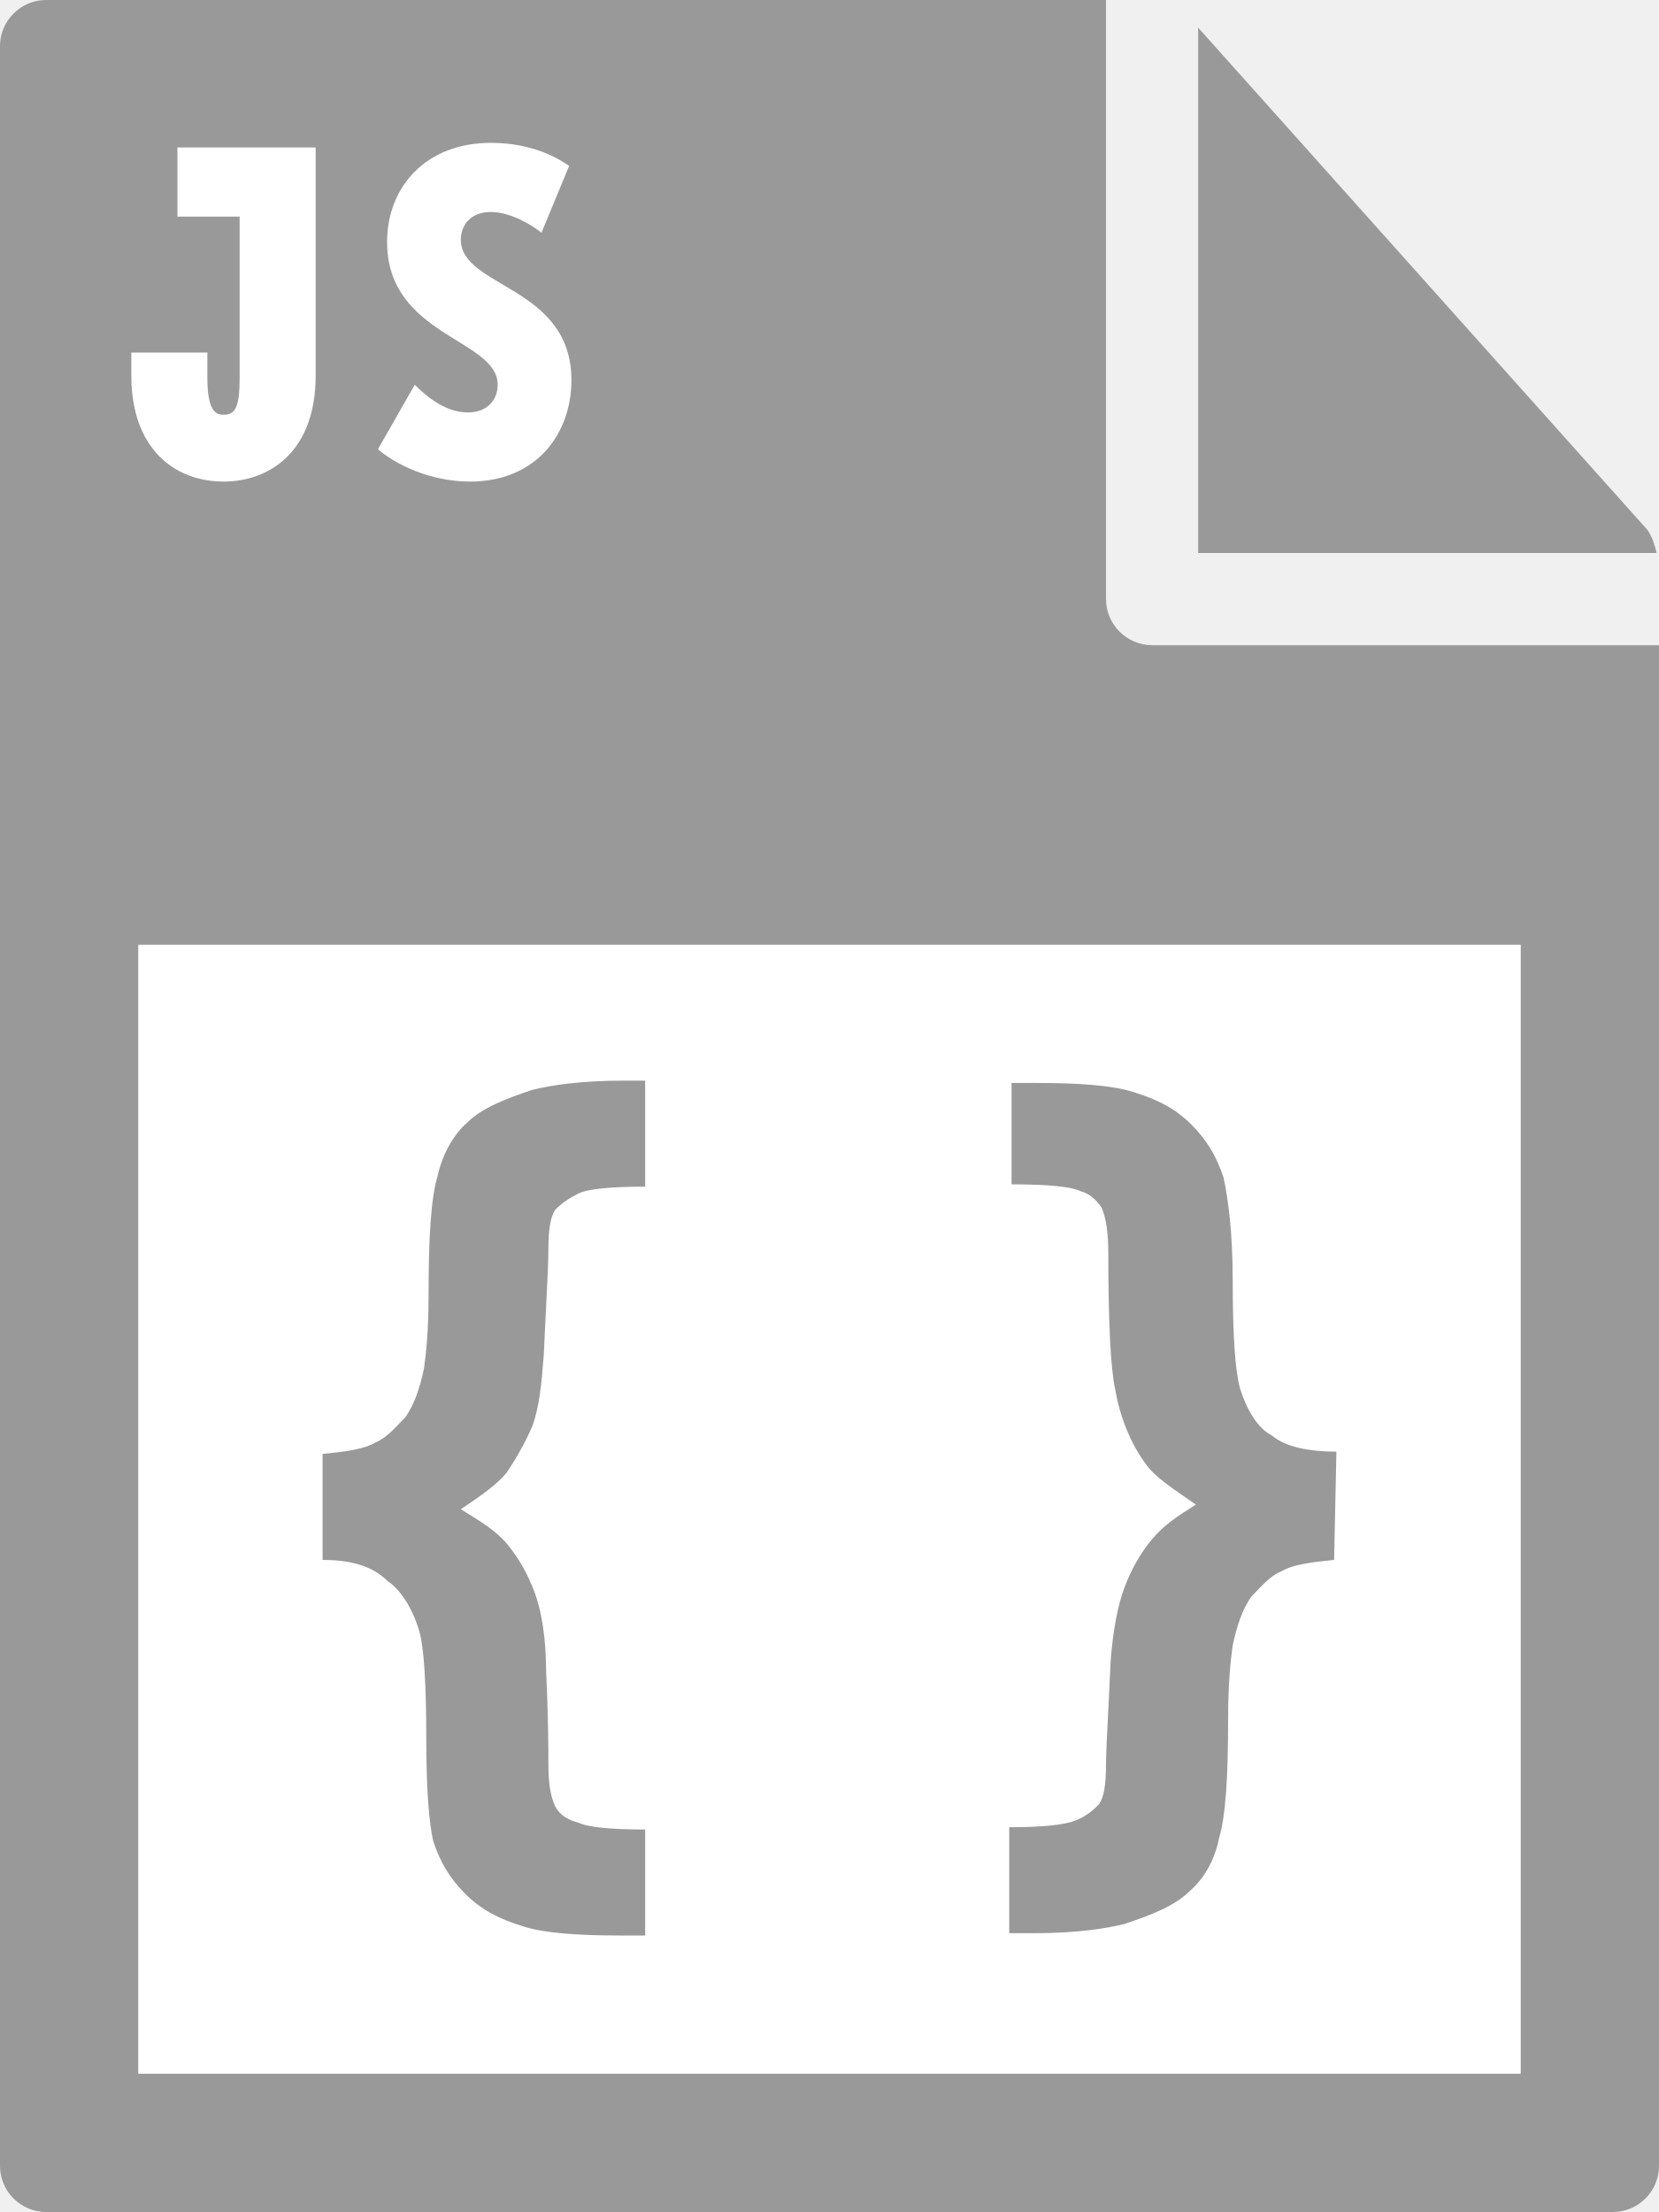
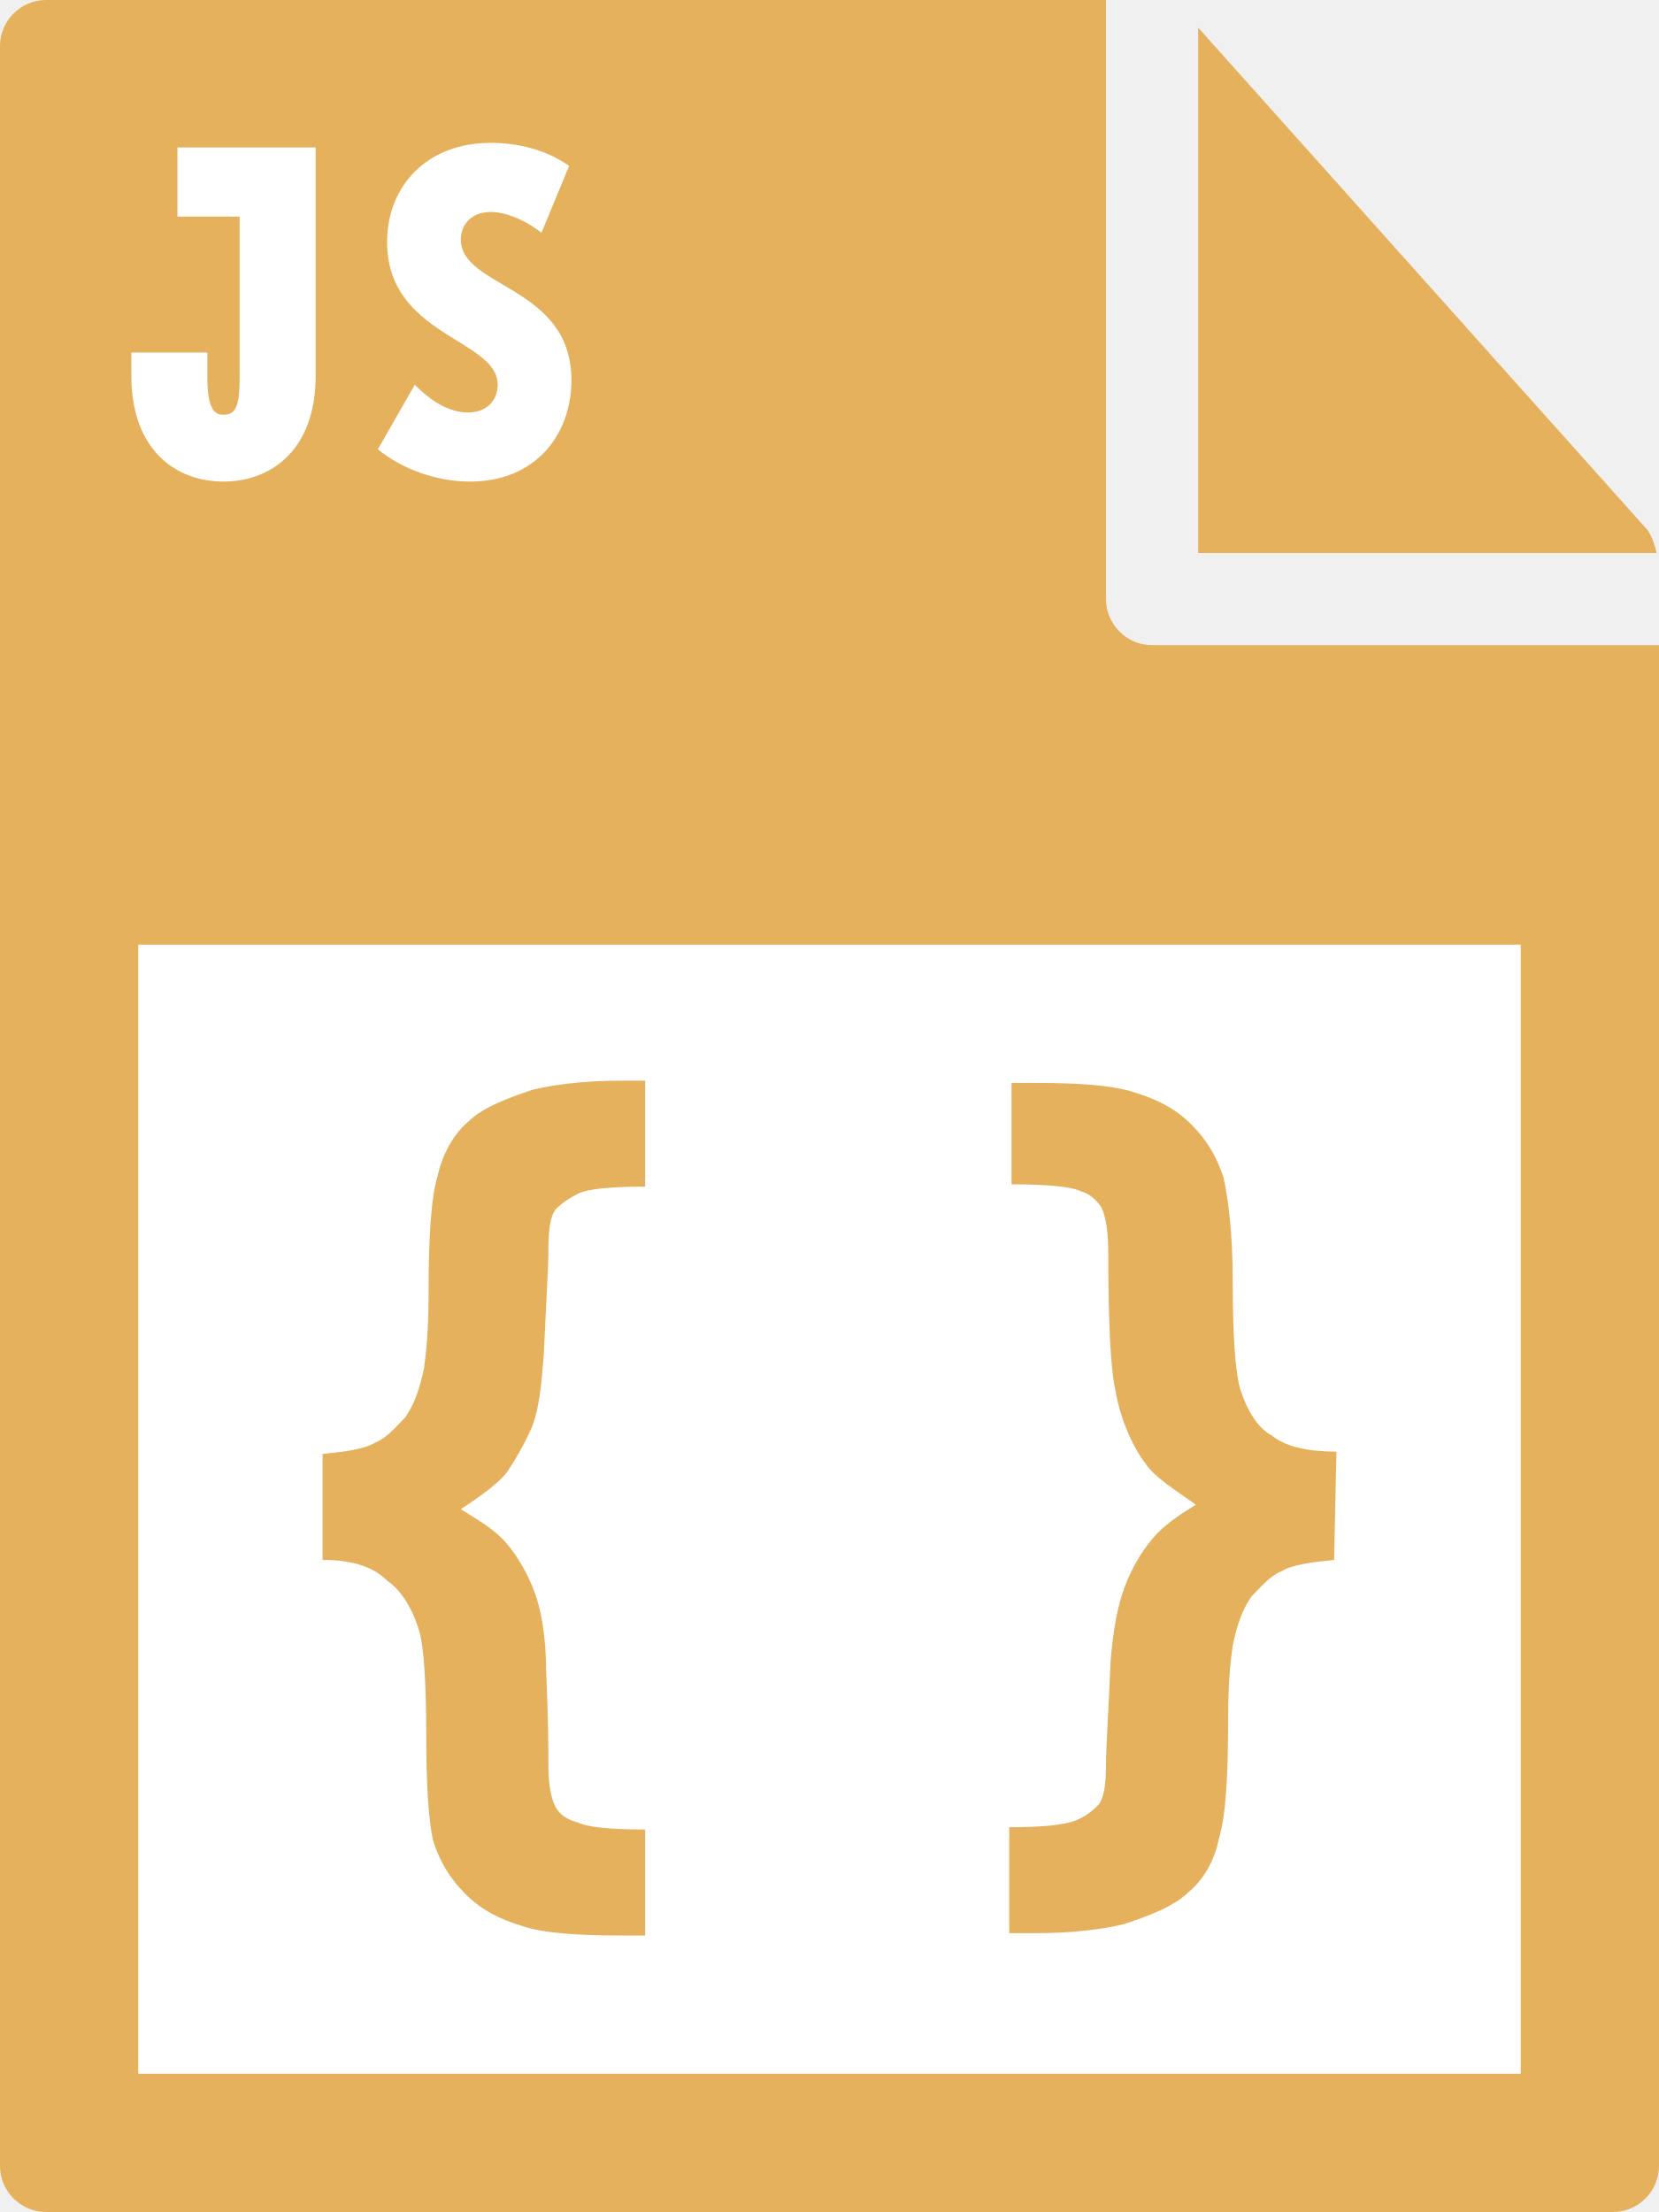
- <svg xmlns="http://www.w3.org/2000/svg" id="Layer_1" viewBox="0 0 72 96">
-   <style>.st0{fill:#999}.st1{fill:#fff}</style>
-   <path class="st0" d="M0 2v92c0 1.1.9 2 2 2h68c1.1 0 2-.9 2-2V28H50c-1.1 0-2-.9-2-2V0H2C.9 0 0 .9 0 2z" />
-   <path class="st0" d="M71.9 24c-.1-.4-.2-.7-.4-1L52 1.2V24h19.9z" />
-   <path class="st1" d="M6 41h60v49H6zm-.3-25.7H9v1.1c0 1.5.4 1.6.7 1.6.5 0 .7-.3.7-1.6v-7H7.7v-3h6v9.9c0 3.3-2 4.6-4 4.6-2.1 0-4-1.4-4-4.6v-1zM18 16.7c.6.6 1.4 1.2 2.3 1.2.9 0 1.3-.6 1.3-1.2 0-2-4.8-2.1-4.8-6.2 0-2.4 1.7-4.3 4.5-4.3 1.2 0 2.4.3 3.4 1l-1.2 2.9c-.5-.4-1.4-.9-2.2-.9-.9 0-1.3.6-1.3 1.2 0 2.1 4.8 2 4.8 6.1 0 2.3-1.5 4.4-4.4 4.4-1.4 0-2.9-.5-4-1.4l1.6-2.8z" />
-   <path class="st0" d="M14 67.7v-4.6c1-.1 1.8-.2 2.3-.5.5-.2.9-.7 1.3-1.1.4-.6.6-1.2.8-2.1.1-.7.2-1.7.2-3.2 0-2.5.1-4.2.4-5.2.2-.9.7-1.8 1.3-2.3.6-.6 1.6-1 2.8-1.4.8-.2 2.1-.4 3.9-.4h1v4.6c-1.5 0-2.5.1-2.9.3-.4.2-.7.4-1 .7-.2.3-.3.8-.3 1.7s-.1 2.3-.2 4.6c-.1 1.3-.2 2.3-.5 3.1-.3.7-.7 1.4-1.1 2-.4.5-1.1 1-2 1.6.8.5 1.5.9 2 1.5s.9 1.3 1.2 2.1c.3.8.5 2 .5 3.4.1 2.1.1 3.5.1 4.1 0 .8.1 1.4.3 1.8.2.4.6.6 1 .7.4.2 1.4.3 2.9.3V84h-1.1c-1.8 0-3.3-.1-4.2-.4-1-.3-1.8-.7-2.5-1.4s-1.1-1.4-1.4-2.3c-.2-.9-.3-2.4-.3-4.5 0-2.3-.1-3.9-.3-4.6-.3-1-.8-1.8-1.4-2.2-.6-.6-1.5-.9-2.8-.9zm43.9 0c-1 .1-1.8.2-2.3.5-.5.2-.9.7-1.3 1.1-.4.6-.6 1.2-.8 2.1-.1.7-.2 1.7-.2 3.2 0 2.5-.1 4.2-.4 5.2-.2 1-.7 1.8-1.3 2.3-.6.6-1.6 1-2.8 1.4-.8.2-2.1.4-3.9.4h-1.1v-4.6c1.5 0 2.4-.1 2.9-.3s.8-.5 1-.7c.2-.3.3-.8.3-1.7 0-.7.1-2.2.2-4.5.1-1.3.3-2.4.6-3.2.3-.8.7-1.5 1.2-2.1.5-.6 1.1-1 1.9-1.5-1-.7-1.8-1.2-2.2-1.8-.6-.8-1.1-2-1.3-3.2-.2-.9-.3-2.9-.3-5.9 0-.9-.1-1.6-.3-2-.2-.3-.5-.6-.9-.7-.4-.2-1.4-.3-3-.3V47H45c1.8 0 3.3.1 4.2.4 1 .3 1.8.7 2.5 1.4s1.1 1.4 1.4 2.3c.2.9.4 2.4.4 4.5 0 2.3.1 3.8.3 4.6.3 1 .8 1.8 1.4 2.1.6.5 1.6.7 2.8.7l-.1 4.7z" />
+ <svg xmlns="http://www.w3.org/2000/svg" viewBox="0 0 72 96">
+   <style type="text/css">  
+ 	.st0{fill:#E5B15D;}
+ 	.st1{fill:#FFFFFF;}
+ </style>
+   <path class="st0" d="M0 2l0 92c0 1.1 0.9 2 2 2h68c1.1 0 2-0.9 2-2V28H50c-1.1 0-2-0.9-2-2V0L2 0C0.9 0 0 0.9 0 2z" />
+   <path class="st0" d="M71.9 24c-0.1-0.4-0.2-0.7-0.4-1L52 1.2V24H71.9z" />
+   <rect x="6" y="41" class="st1" width="60" height="49" />
+   <path class="st1" d="M5.7 15.3H9v1.1c0 1.5 0.4 1.6 0.7 1.6 0.5 0 0.7-0.3 0.7-1.6v-7H7.7V6.4h6v9.9c0 3.3-2 4.6-4 4.6 -2.1 0-4-1.4-4-4.6V15.3z" />
+   <path class="st1" d="M18 16.7c0.6 0.6 1.4 1.2 2.3 1.2 0.9 0 1.3-0.6 1.3-1.2 0-2-4.8-2.1-4.8-6.2 0-2.4 1.7-4.3 4.5-4.3 1.2 0 2.4 0.3 3.4 1l-1.2 2.9c-0.5-0.4-1.4-0.9-2.2-0.9 -0.9 0-1.3 0.6-1.3 1.2 0 2.1 4.8 2 4.8 6.1 0 2.3-1.5 4.4-4.4 4.4 -1.4 0-2.9-0.5-4-1.4L18 16.7z" />
+   <path class="st0" d="M14 67.7v-4.6c1-0.1 1.8-0.2 2.3-0.5 0.5-0.2 0.9-0.7 1.3-1.1 0.4-0.6 0.6-1.2 0.8-2.1 0.1-0.7 0.2-1.7 0.2-3.2 0-2.5 0.1-4.2 0.4-5.2 0.2-0.9 0.7-1.8 1.3-2.3 0.6-0.6 1.6-1 2.8-1.4 0.8-0.2 2.1-0.4 3.9-0.4H28v4.6c-1.5 0-2.5 0.1-2.9 0.3 -0.4 0.2-0.7 0.4-1 0.7 -0.2 0.3-0.3 0.8-0.3 1.7s-0.1 2.3-0.2 4.6c-0.1 1.3-0.2 2.3-0.5 3.1 -0.3 0.7-0.7 1.4-1.1 2 -0.4 0.5-1.1 1-2 1.6 0.8 0.5 1.5 0.9 2 1.5 0.5 0.6 0.9 1.3 1.2 2.1 0.3 0.8 0.5 2 0.5 3.4 0.1 2.1 0.1 3.5 0.1 4.1 0 0.8 0.1 1.4 0.3 1.8 0.2 0.4 0.6 0.6 1 0.7 0.4 0.2 1.4 0.3 2.9 0.3V84h-1.1c-1.8 0-3.3-0.1-4.2-0.4 -1-0.3-1.8-0.7-2.5-1.4 -0.7-0.7-1.1-1.4-1.4-2.3 -0.2-0.9-0.3-2.4-0.3-4.5 0-2.3-0.1-3.9-0.3-4.6 -0.3-1-0.8-1.8-1.4-2.2C16.2 68 15.3 67.7 14 67.7z" />
+   <path class="st0" d="M57.9 67.7c-1 0.1-1.8 0.2-2.3 0.5 -0.5 0.2-0.9 0.7-1.3 1.1 -0.4 0.6-0.6 1.2-0.8 2.1 -0.1 0.7-0.2 1.7-0.2 3.2 0 2.5-0.1 4.2-0.4 5.2 -0.2 1-0.7 1.8-1.3 2.3 -0.6 0.6-1.6 1-2.8 1.4 -0.8 0.2-2.1 0.4-3.9 0.4h-1.1v-4.6c1.5 0 2.4-0.1 2.9-0.3s0.8-0.5 1-0.7c0.2-0.3 0.3-0.8 0.3-1.7 0-0.7 0.1-2.2 0.2-4.5 0.1-1.3 0.3-2.4 0.6-3.2 0.3-0.8 0.7-1.5 1.2-2.1 0.5-0.6 1.1-1 1.9-1.5 -1-0.7-1.8-1.2-2.2-1.8 -0.6-0.8-1.1-2-1.3-3.2 -0.2-0.9-0.3-2.9-0.3-5.9 0-0.9-0.1-1.6-0.3-2 -0.2-0.3-0.5-0.6-0.9-0.7 -0.4-0.2-1.4-0.3-3-0.3V47h1.1c1.8 0 3.3 0.1 4.2 0.4 1 0.3 1.8 0.7 2.5 1.4 0.7 0.7 1.1 1.4 1.4 2.3 0.2 0.9 0.4 2.4 0.4 4.5 0 2.3 0.1 3.8 0.3 4.6 0.3 1 0.8 1.8 1.4 2.1 0.6 0.5 1.6 0.7 2.8 0.7L57.9 67.7 57.9 67.7z" />
</svg>
